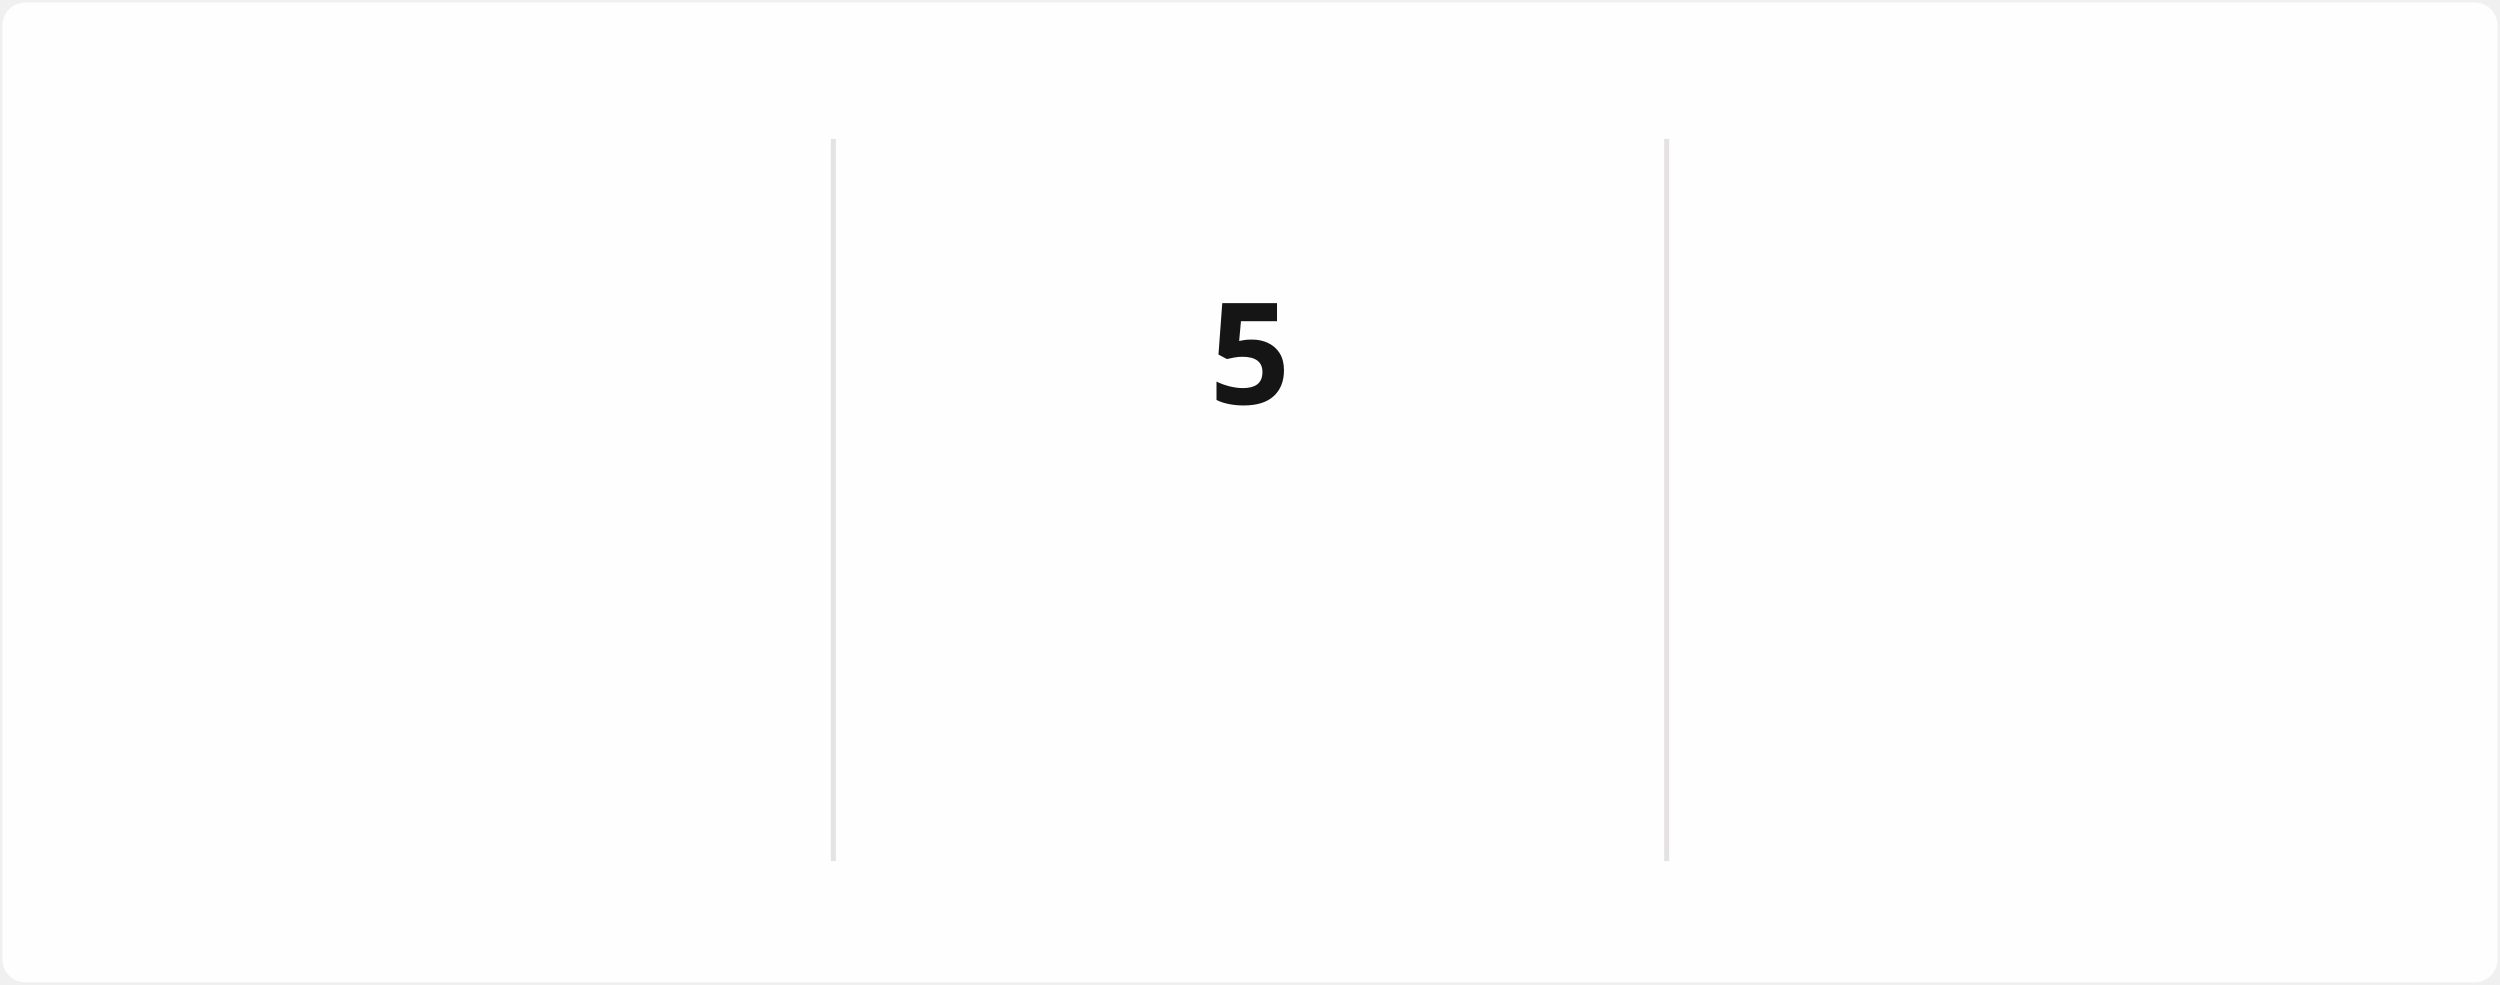
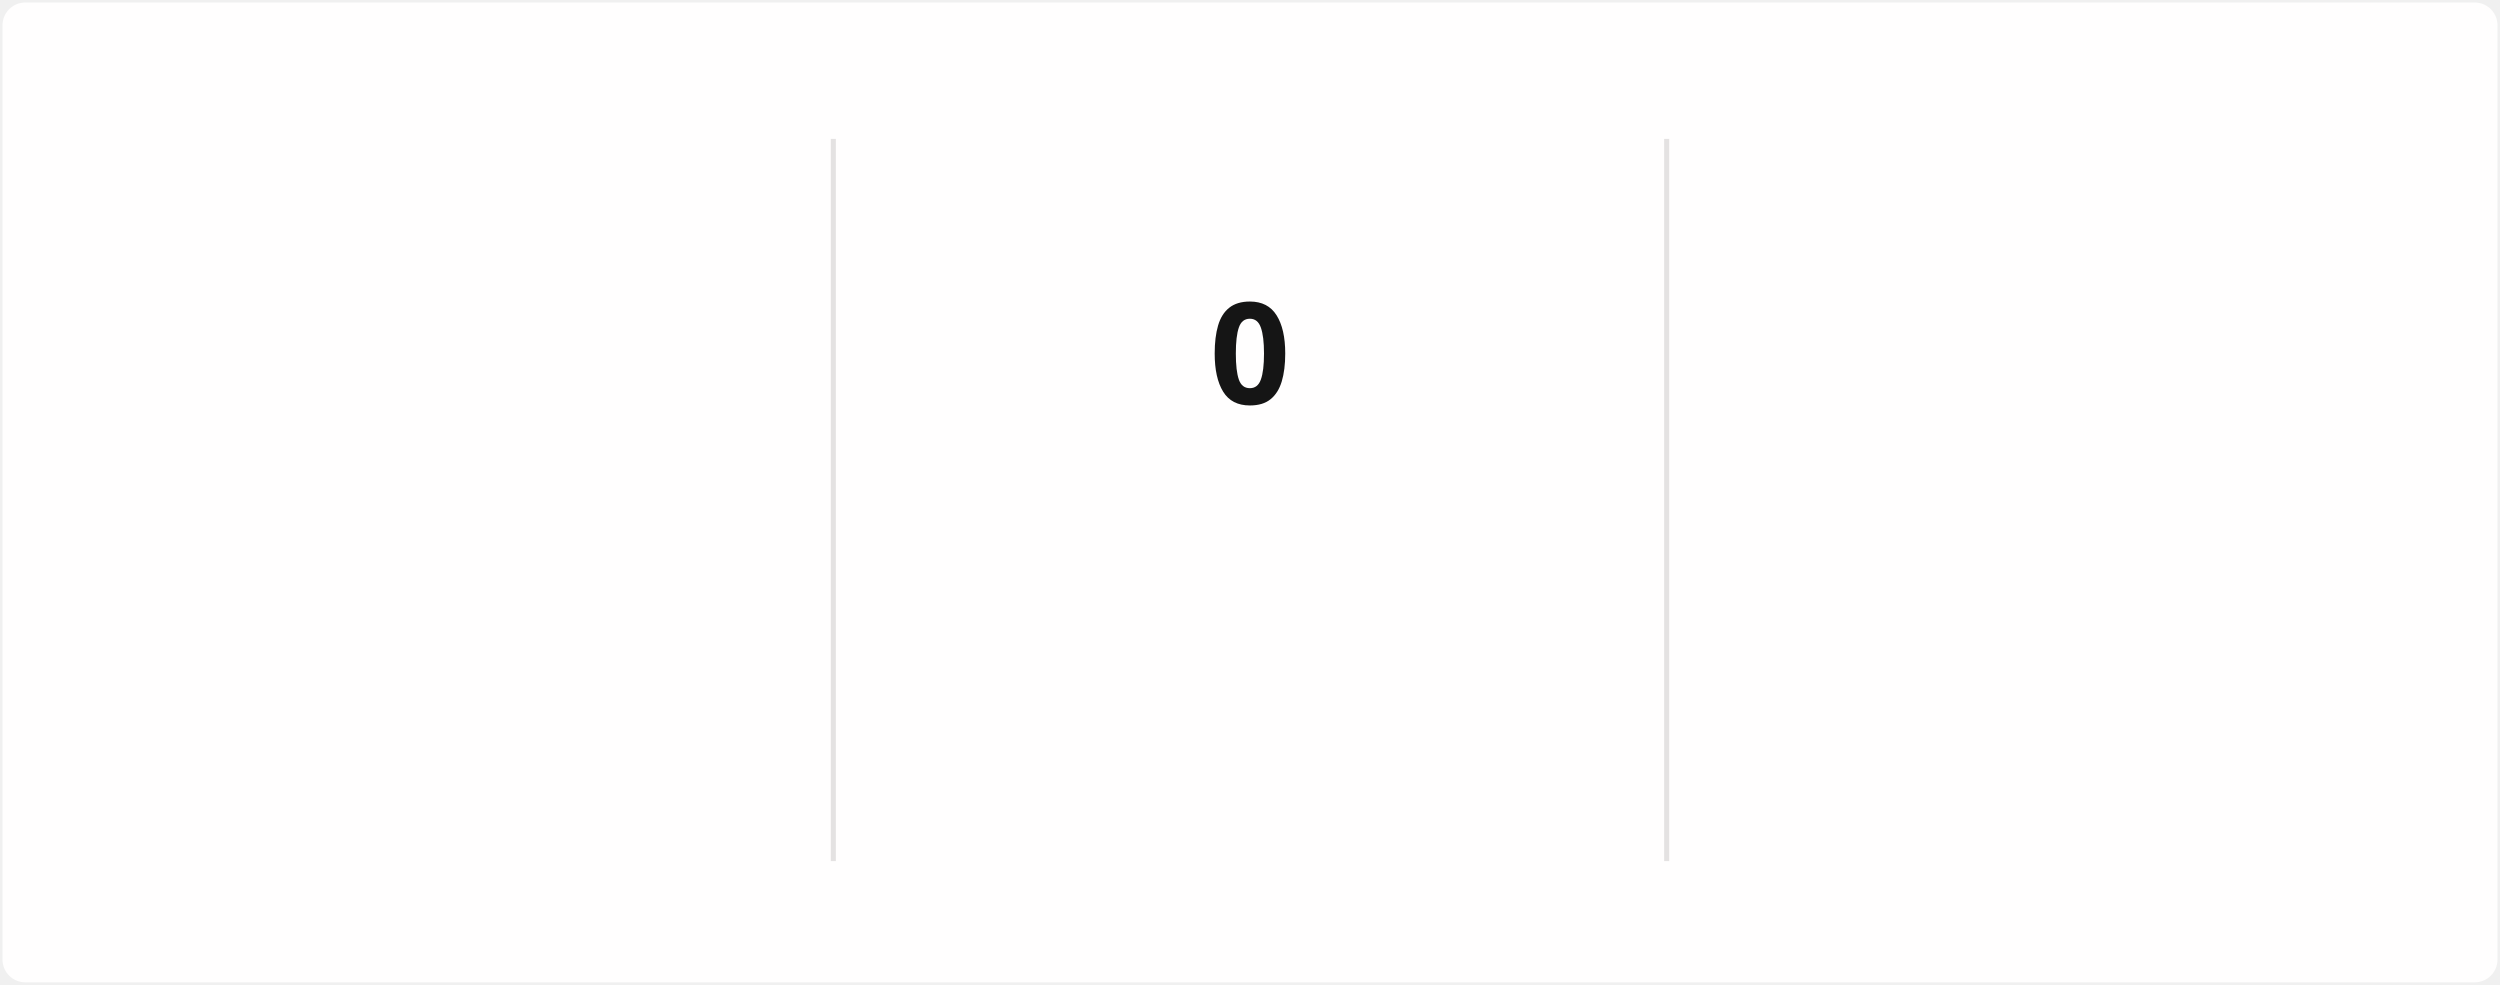
<svg xmlns="http://www.w3.org/2000/svg" style="isolation: isolate" viewBox="0 0 495 195" width="495px" height="195px" direction="ltr">
  <style>
            @keyframes currstreak {
                0% { font-size: 3px; opacity: 0.2; }
                80% { font-size: 34px; opacity: 1; }
                100% { font-size: 28px; opacity: 1; }
            }
            @keyframes fadein {
                0% { opacity: 0; }
                100% { opacity: 1; }
            }
        </style>
  <defs>
    <clipPath id="outer_rectangle">
      <rect width="495" height="195" rx="4.5" />
    </clipPath>
    <mask id="mask_out_ring_behind_fire">
      <rect width="495" height="195" fill="white" />
      <ellipse id="mask-ellipse" cx="247.5" cy="32" rx="13" ry="18" fill="black" />
    </mask>
  </defs>
  <g clip-path="url(#outer_rectangle)">
    <g style="isolation: isolate">
      <rect stroke="#000000" stroke-opacity="0" fill="#FFFEFE" rx="4.5" x="0.5" y="0.5" width="494" height="194" />
    </g>
    <g style="isolation: isolate">
      <line x1="165" y1="28" x2="165" y2="170" vector-effect="non-scaling-stroke" stroke-width="1" stroke="#E4E2E2" stroke-linejoin="miter" stroke-linecap="square" stroke-miterlimit="3" />
      <line x1="330" y1="28" x2="330" y2="170" vector-effect="non-scaling-stroke" stroke-width="1" stroke="#E4E2E2" stroke-linejoin="miter" stroke-linecap="square" stroke-miterlimit="3" />
    </g>
    <g style="isolation: isolate">
      <g transform="translate(82.5, 48)">
        <text x="0" y="32" stroke-width="0" text-anchor="middle" fill="#151515" stroke="none" font-family="&quot;Segoe UI&quot;, Ubuntu, sans-serif" font-weight="700" font-size="28px" font-style="normal" style="opacity: 0; animation: fadein 0.5s linear forwards 0.6s">
                        1,520
                    </text>
      </g>
      <g transform="translate(82.5, 84)">
        <text x="0" y="32" stroke-width="0" text-anchor="middle" fill="#151515" stroke="none" font-family="&quot;Segoe UI&quot;, Ubuntu, sans-serif" font-weight="400" font-size="14px" font-style="normal" style="opacity: 0; animation: fadein 0.5s linear forwards 0.7s">
                        Total Contributions
                    </text>
      </g>
      <g transform="translate(82.5, 114)">
        <text x="0" y="32" stroke-width="0" text-anchor="middle" fill="#464646" stroke="none" font-family="&quot;Segoe UI&quot;, Ubuntu, sans-serif" font-weight="400" font-size="12px" font-style="normal" style="opacity: 0; animation: fadein 0.5s linear forwards 0.8s">
                        Sep 1, 2024 - Present
                    </text>
      </g>
    </g>
    <g style="isolation: isolate">
      <g transform="translate(247.5, 108)">
        <text x="0" y="32" stroke-width="0" text-anchor="middle" fill="#FB8C00" stroke="none" font-family="&quot;Segoe UI&quot;, Ubuntu, sans-serif" font-weight="700" font-size="14px" font-style="normal" style="opacity: 0; animation: fadein 0.5s linear forwards 0.9s">
                        Current Streak
                    </text>
      </g>
      <g transform="translate(247.5, 145)">
        <text x="0" y="21" stroke-width="0" text-anchor="middle" fill="#464646" stroke="none" font-family="&quot;Segoe UI&quot;, Ubuntu, sans-serif" font-weight="400" font-size="12px" font-style="normal" style="opacity: 0; animation: fadein 0.5s linear forwards 0.9s">
-                         Sep 14 - Sep 18
+                         Sep 20
                    </text>
      </g>
      <g mask="url(#mask_out_ring_behind_fire)">
        <circle cx="247.5" cy="71" r="40" fill="none" stroke="#FB8C00" stroke-width="5" style="opacity: 0; animation: fadein 0.5s linear forwards 0.4s" />
      </g>
      <g transform="translate(247.5, 19.5)" stroke-opacity="0" style="opacity: 0; animation: fadein 0.5s linear forwards 0.6s">
        <path d="M -12 -0.5 L 15 -0.5 L 15 23.5 L -12 23.5 L -12 -0.5 Z" fill="none" />
        <path d="M 1.5 0.67 C 1.5 0.67 2.24 3.32 2.24 5.47 C 2.24 7.53 0.89 9.2 -1.17 9.2 C -3.23 9.2 -4.79 7.53 -4.79 5.47 L -4.76 5.11 C -6.78 7.51 -8 10.62 -8 13.99 C -8 18.41 -4.42 22 0 22 C 4.42 22 8 18.41 8 13.99 C 8 8.6 5.41 3.79 1.5 0.67 Z M -0.29 19 C -2.07 19 -3.51 17.6 -3.51 15.86 C -3.51 14.24 -2.46 13.1 -0.7 12.74 C 1.07 12.38 2.9 11.53 3.92 10.16 C 4.31 11.45 4.51 12.81 4.51 14.2 C 4.51 16.85 2.36 19 -0.29 19 Z" fill="#FB8C00" stroke-opacity="0" />
      </g>
      <g transform="translate(247.5, 48)">
        <text x="0" y="32" stroke-width="0" text-anchor="middle" fill="#151515" stroke="none" font-family="&quot;Segoe UI&quot;, Ubuntu, sans-serif" font-weight="700" font-size="28px" font-style="normal" style="animation: currstreak 0.6s linear forwards">
-                         5
+                         0
                    </text>
      </g>
    </g>
    <g style="isolation: isolate">
      <g transform="translate(412.5, 48)">
        <text x="0" y="32" stroke-width="0" text-anchor="middle" fill="#151515" stroke="none" font-family="&quot;Segoe UI&quot;, Ubuntu, sans-serif" font-weight="700" font-size="28px" font-style="normal" style="opacity: 0; animation: fadein 0.5s linear forwards 1.2s">
                        11
                    </text>
      </g>
      <g transform="translate(412.5, 84)">
        <text x="0" y="32" stroke-width="0" text-anchor="middle" fill="#151515" stroke="none" font-family="&quot;Segoe UI&quot;, Ubuntu, sans-serif" font-weight="400" font-size="14px" font-style="normal" style="opacity: 0; animation: fadein 0.5s linear forwards 1.3s">
                        Longest Streak
                    </text>
      </g>
      <g transform="translate(412.5, 114)">
        <text x="0" y="32" stroke-width="0" text-anchor="middle" fill="#464646" stroke="none" font-family="&quot;Segoe UI&quot;, Ubuntu, sans-serif" font-weight="400" font-size="12px" font-style="normal" style="opacity: 0; animation: fadein 0.5s linear forwards 1.4s">
                        Jul 7, 2025 - Jul 17, 2025
                    </text>
      </g>
    </g>
  </g>
</svg>
